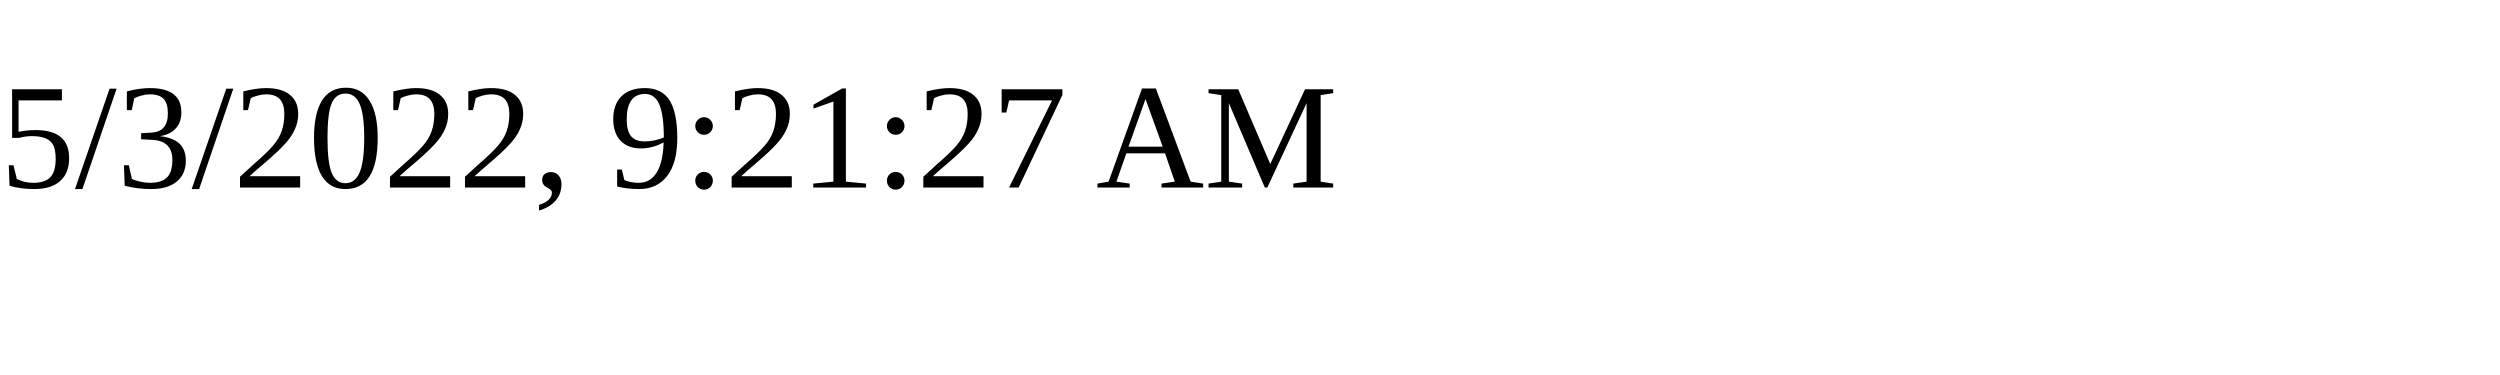
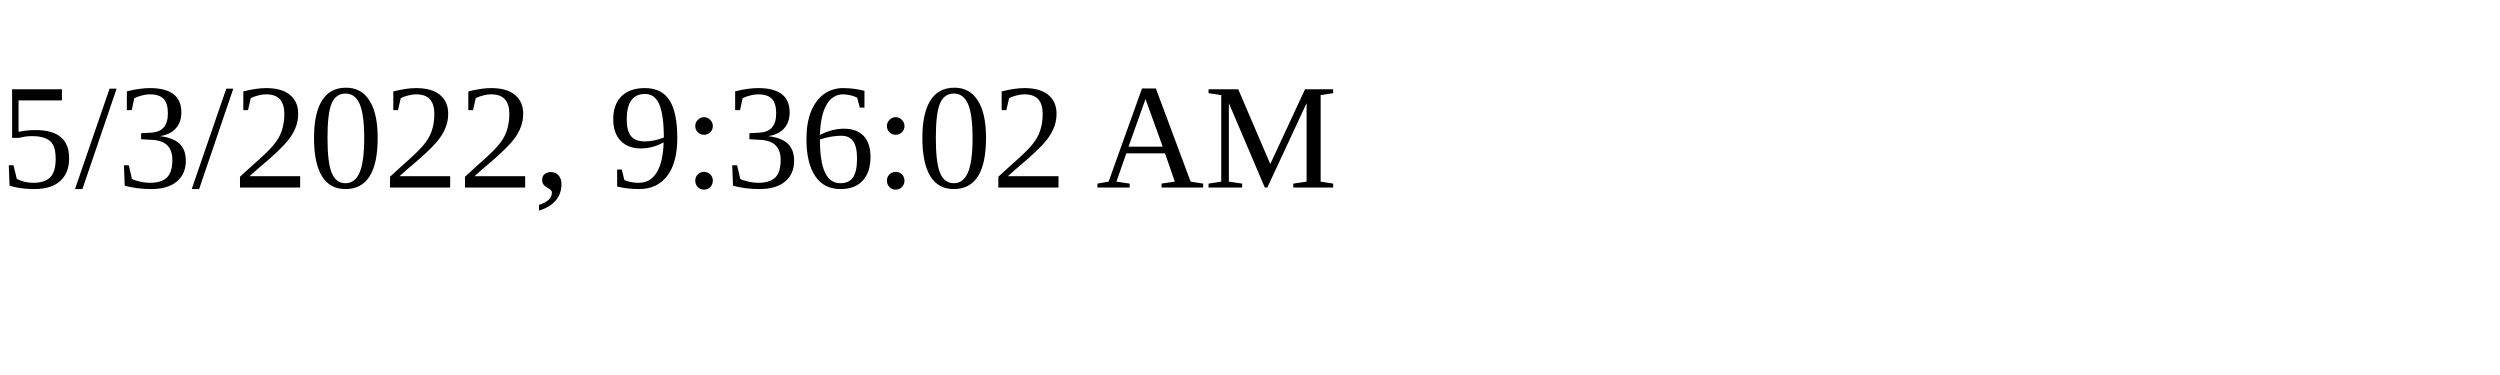
<svg xmlns="http://www.w3.org/2000/svg" height="30" width="200">
-   <text x="0" y="15">5/3/2022, 9:21:27 AM</text>
+   <text x="0" y="15">5/3/2022, 9:36:02 AM</text>
</svg>
